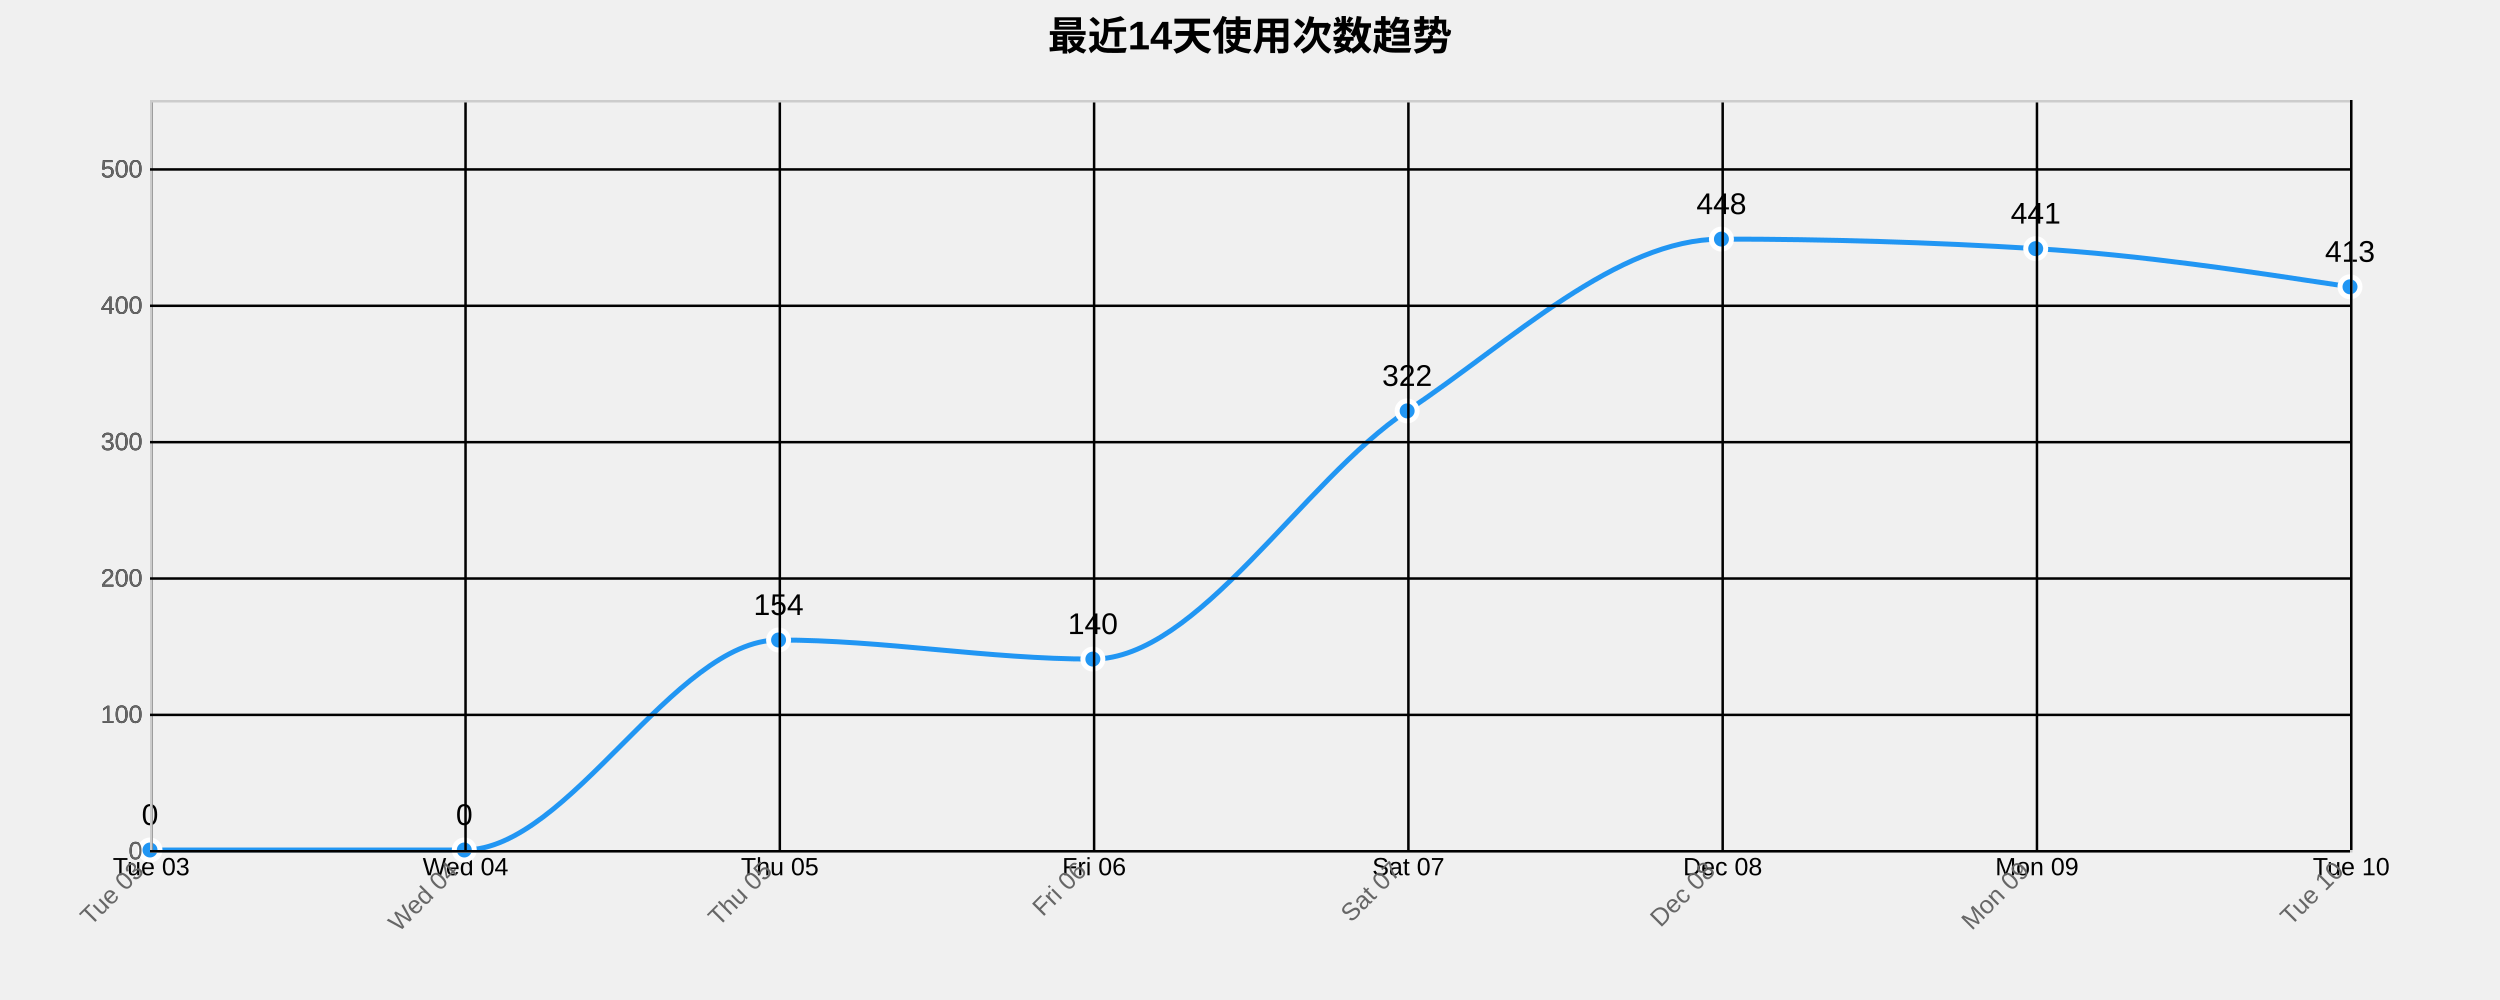
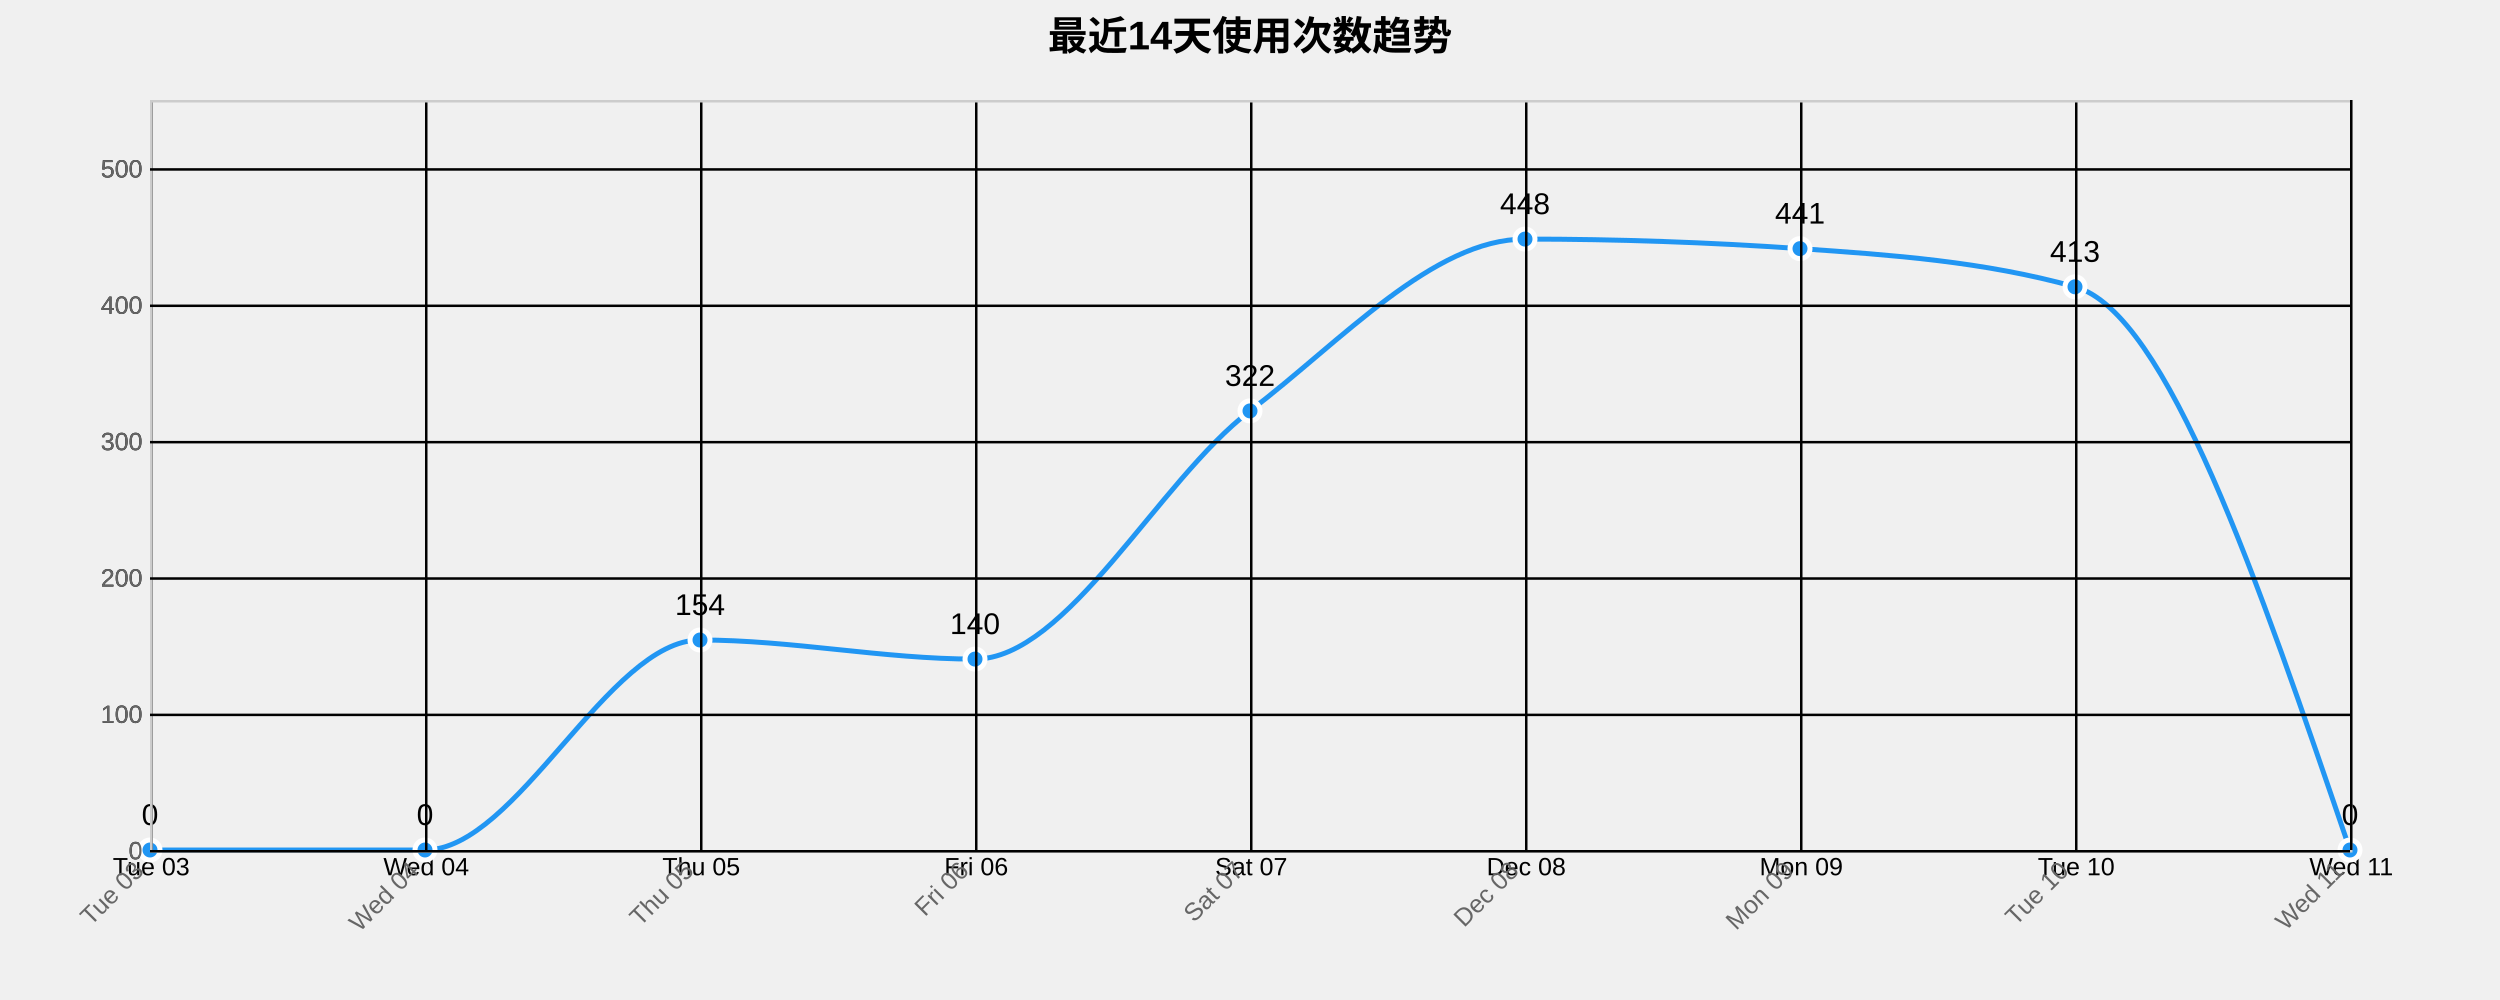
<svg xmlns="http://www.w3.org/2000/svg" width="1000" height="400">
  <g transform="translate(60,40)">
    <text x="440" y="-20" text-anchor="middle" style="font-size: 16px; font-weight: bold;">最近14天使用次数趋势</text>
    <g class="grid" transform="translate(0,300)" fill="none" font-size="10" font-family="sans-serif" text-anchor="middle">
      <path class="domain" stroke="currentColor" d="M0.5,-300V0.5H880.5V-300" />
      <g class="tick" opacity="1" transform="translate(0.5,0)">
        <line stroke="currentColor" y2="-300" />
        <text fill="currentColor" y="3" dy="0.71em">Tue 03</text>
      </g>
-       <g class="tick" opacity="1" transform="translate(126.2143,0)">
+       <g class="tick" opacity="1" transform="translate(110.5,0)">
        <line stroke="currentColor" y2="-300" />
        <text fill="currentColor" y="3" dy="0.71em">Wed 04</text>
      </g>
-       <g class="tick" opacity="1" transform="translate(251.9286,0)">
+       <g class="tick" opacity="1" transform="translate(220.5,0)">
        <line stroke="currentColor" y2="-300" />
        <text fill="currentColor" y="3" dy="0.71em">Thu 05</text>
      </g>
-       <g class="tick" opacity="1" transform="translate(377.6429,0)">
+       <g class="tick" opacity="1" transform="translate(330.5,0)">
        <line stroke="currentColor" y2="-300" />
        <text fill="currentColor" y="3" dy="0.71em">Fri 06</text>
      </g>
-       <g class="tick" opacity="1" transform="translate(503.3571,0)">
+       <g class="tick" opacity="1" transform="translate(440.5,0)">
        <line stroke="currentColor" y2="-300" />
        <text fill="currentColor" y="3" dy="0.71em">Sat 07</text>
      </g>
-       <g class="tick" opacity="1" transform="translate(629.0714,0)">
+       <g class="tick" opacity="1" transform="translate(550.5,0)">
        <line stroke="currentColor" y2="-300" />
        <text fill="currentColor" y="3" dy="0.71em">Dec 08</text>
      </g>
-       <g class="tick" opacity="1" transform="translate(754.7857,0)">
+       <g class="tick" opacity="1" transform="translate(660.5,0)">
        <line stroke="currentColor" y2="-300" />
        <text fill="currentColor" y="3" dy="0.71em">Mon 09</text>
      </g>
+       <g class="tick" opacity="1" transform="translate(770.5,0)">
+         <line stroke="currentColor" y2="-300" />
+         <text fill="currentColor" y="3" dy="0.71em">Tue 10</text>
+       </g>
      <g class="tick" opacity="1" transform="translate(880.5,0)">
        <line stroke="currentColor" y2="-300" />
-         <text fill="currentColor" y="3" dy="0.71em">Tue 10</text>
+         <text fill="currentColor" y="3" dy="0.71em">Wed 11</text>
      </g>
    </g>
    <g class="grid" fill="none" font-size="10" font-family="sans-serif" text-anchor="end">
      <path class="domain" stroke="currentColor" d="M880,300.5H0.5V0.5H880" />
      <g class="tick" opacity="1" transform="translate(0,300.5)">
        <line stroke="currentColor" x2="880" />
        <text fill="currentColor" x="-3" dy="0.32em">0</text>
      </g>
      <g class="tick" opacity="1" transform="translate(0,245.9545)">
        <line stroke="currentColor" x2="880" />
        <text fill="currentColor" x="-3" dy="0.32em">100</text>
      </g>
      <g class="tick" opacity="1" transform="translate(0,191.4091)">
        <line stroke="currentColor" x2="880" />
        <text fill="currentColor" x="-3" dy="0.32em">200</text>
      </g>
      <g class="tick" opacity="1" transform="translate(0,136.8636)">
        <line stroke="currentColor" x2="880" />
        <text fill="currentColor" x="-3" dy="0.32em">300</text>
      </g>
      <g class="tick" opacity="1" transform="translate(0,82.31818)">
        <line stroke="currentColor" x2="880" />
        <text fill="currentColor" x="-3" dy="0.32em">400</text>
      </g>
      <g class="tick" opacity="1" transform="translate(0,27.77273)">
        <line stroke="currentColor" x2="880" />
        <text fill="currentColor" x="-3" dy="0.32em">500</text>
      </g>
    </g>
-     <path class="area" d="M0,300C41.905,300,83.81,300,125.714,300C167.619,300,209.524,216,251.429,216C293.333,216,335.238,223.636,377.143,223.636C419.048,223.636,460.952,152.364,502.857,124.364C544.762,96.364,586.667,55.636,628.571,55.636C670.476,55.636,712.381,56.909,754.286,59.455C796.19,62,838.095,68.364,880,74.727L880,300C838.095,300,796.19,300,754.286,300C712.381,300,670.476,300,628.571,300C586.667,300,544.762,300,502.857,300C460.952,300,419.048,300,377.143,300C335.238,300,293.333,300,251.429,300C209.524,300,167.619,300,125.714,300C83.81,300,41.905,300,0,300Z" style="fill: url(#area-gradient); opacity: 0.3;" />
-     <path class="line" d="M0,300C41.905,300,83.81,300,125.714,300C167.619,300,209.524,216,251.429,216C293.333,216,335.238,223.636,377.143,223.636C419.048,223.636,460.952,152.364,502.857,124.364C544.762,96.364,586.667,55.636,628.571,55.636C670.476,55.636,712.381,56.909,754.286,59.455C796.19,62,838.095,68.364,880,74.727" style="fill: none; stroke: #2196F3; stroke-width: 2px;" />
+     <path class="area" d="M0,300C36.667,300,73.333,300,110,300C146.667,300,183.333,216,220,216C256.667,216,293.333,223.636,330,223.636C366.667,223.636,403.333,152.364,440,124.364C476.667,96.364,513.333,55.636,550,55.636C586.667,55.636,623.333,56.909,660,59.455C696.667,62,733.333,64.545,770,74.727C806.667,84.909,843.333,192.455,880,300L880,300C843.333,300,806.667,300,770,300C733.333,300,696.667,300,660,300C623.333,300,586.667,300,550,300C513.333,300,476.667,300,440,300C403.333,300,366.667,300,330,300C293.333,300,256.667,300,220,300C183.333,300,146.667,300,110,300C73.333,300,36.667,300,0,300Z" style="fill: url(#area-gradient); opacity: 0.3;" />
+     <path class="line" d="M0,300C36.667,300,73.333,300,110,300C146.667,300,183.333,216,220,216C256.667,216,293.333,223.636,330,223.636C366.667,223.636,403.333,152.364,440,124.364C476.667,96.364,513.333,55.636,550,55.636C586.667,55.636,623.333,56.909,660,59.455C696.667,62,733.333,64.545,770,74.727C806.667,84.909,843.333,192.455,880,300" style="fill: none; stroke: #2196F3; stroke-width: 2px;" />
    <circle class="dot" cx="0" cy="300" r="4" style="fill: #2196F3; stroke: #fff; stroke-width: 2px;" />
-     <circle class="dot" cx="125.714" cy="300" r="4" style="fill: #2196F3; stroke: #fff; stroke-width: 2px;" />
-     <circle class="dot" cx="251.429" cy="216" r="4" style="fill: #2196F3; stroke: #fff; stroke-width: 2px;" />
-     <circle class="dot" cx="377.143" cy="223.636" r="4" style="fill: #2196F3; stroke: #fff; stroke-width: 2px;" />
-     <circle class="dot" cx="502.857" cy="124.364" r="4" style="fill: #2196F3; stroke: #fff; stroke-width: 2px;" />
-     <circle class="dot" cx="628.571" cy="55.636" r="4" style="fill: #2196F3; stroke: #fff; stroke-width: 2px;" />
-     <circle class="dot" cx="754.286" cy="59.455" r="4" style="fill: #2196F3; stroke: #fff; stroke-width: 2px;" />
-     <circle class="dot" cx="880" cy="74.727" r="4" style="fill: #2196F3; stroke: #fff; stroke-width: 2px;" />
+     <circle class="dot" cx="110" cy="300" r="4" style="fill: #2196F3; stroke: #fff; stroke-width: 2px;" />
+     <circle class="dot" cx="220" cy="216" r="4" style="fill: #2196F3; stroke: #fff; stroke-width: 2px;" />
+     <circle class="dot" cx="330" cy="223.636" r="4" style="fill: #2196F3; stroke: #fff; stroke-width: 2px;" />
+     <circle class="dot" cx="440" cy="124.364" r="4" style="fill: #2196F3; stroke: #fff; stroke-width: 2px;" />
+     <circle class="dot" cx="550" cy="55.636" r="4" style="fill: #2196F3; stroke: #fff; stroke-width: 2px;" />
+     <circle class="dot" cx="660" cy="59.455" r="4" style="fill: #2196F3; stroke: #fff; stroke-width: 2px;" />
+     <circle class="dot" cx="770" cy="74.727" r="4" style="fill: #2196F3; stroke: #fff; stroke-width: 2px;" />
+     <circle class="dot" cx="880" cy="300" r="4" style="fill: #2196F3; stroke: #fff; stroke-width: 2px;" />
    <text class="label" x="0" y="290" text-anchor="middle" style="font-size: 12px;">0</text>
-     <text class="label" x="125.714" y="290" text-anchor="middle" style="font-size: 12px;">0</text>
-     <text class="label" x="251.429" y="206" text-anchor="middle" style="font-size: 12px;">154</text>
-     <text class="label" x="377.143" y="213.636" text-anchor="middle" style="font-size: 12px;">140</text>
-     <text class="label" x="502.857" y="114.364" text-anchor="middle" style="font-size: 12px;">322</text>
-     <text class="label" x="628.571" y="45.636" text-anchor="middle" style="font-size: 12px;">448</text>
-     <text class="label" x="754.286" y="49.455" text-anchor="middle" style="font-size: 12px;">441</text>
-     <text class="label" x="880" y="64.727" text-anchor="middle" style="font-size: 12px;">413</text>
+     <text class="label" x="110" y="290" text-anchor="middle" style="font-size: 12px;">0</text>
+     <text class="label" x="220" y="206" text-anchor="middle" style="font-size: 12px;">154</text>
+     <text class="label" x="330" y="213.636" text-anchor="middle" style="font-size: 12px;">140</text>
+     <text class="label" x="440" y="114.364" text-anchor="middle" style="font-size: 12px;">322</text>
+     <text class="label" x="550" y="45.636" text-anchor="middle" style="font-size: 12px;">448</text>
+     <text class="label" x="660" y="49.455" text-anchor="middle" style="font-size: 12px;">441</text>
+     <text class="label" x="770" y="64.727" text-anchor="middle" style="font-size: 12px;">413</text>
+     <text class="label" x="880" y="290" text-anchor="middle" style="font-size: 12px;">0</text>
    <g class="x-axis" transform="translate(0,300)" fill="none" font-size="10" font-family="sans-serif" text-anchor="middle">
      <path class="domain" stroke="currentColor" d="M0.5,-300V0.5H880.5V-300" />
      <g class="tick" opacity="1" transform="translate(0.5,0)">
        <line stroke="currentColor" y2="-300" />
        <text fill="currentColor" y="3" dy=".15em" style="text-anchor: end;" dx="-.8em" transform="rotate(-45)">Tue 03</text>
      </g>
-       <g class="tick" opacity="1" transform="translate(126.2143,0)">
+       <g class="tick" opacity="1" transform="translate(110.5,0)">
        <line stroke="currentColor" y2="-300" />
        <text fill="currentColor" y="3" dy=".15em" style="text-anchor: end;" dx="-.8em" transform="rotate(-45)">Wed 04</text>
      </g>
-       <g class="tick" opacity="1" transform="translate(251.9286,0)">
+       <g class="tick" opacity="1" transform="translate(220.5,0)">
        <line stroke="currentColor" y2="-300" />
        <text fill="currentColor" y="3" dy=".15em" style="text-anchor: end;" dx="-.8em" transform="rotate(-45)">Thu 05</text>
      </g>
-       <g class="tick" opacity="1" transform="translate(377.6429,0)">
+       <g class="tick" opacity="1" transform="translate(330.5,0)">
        <line stroke="currentColor" y2="-300" />
        <text fill="currentColor" y="3" dy=".15em" style="text-anchor: end;" dx="-.8em" transform="rotate(-45)">Fri 06</text>
      </g>
-       <g class="tick" opacity="1" transform="translate(503.3571,0)">
+       <g class="tick" opacity="1" transform="translate(440.5,0)">
        <line stroke="currentColor" y2="-300" />
        <text fill="currentColor" y="3" dy=".15em" style="text-anchor: end;" dx="-.8em" transform="rotate(-45)">Sat 07</text>
      </g>
-       <g class="tick" opacity="1" transform="translate(629.0714,0)">
+       <g class="tick" opacity="1" transform="translate(550.5,0)">
        <line stroke="currentColor" y2="-300" />
        <text fill="currentColor" y="3" dy=".15em" style="text-anchor: end;" dx="-.8em" transform="rotate(-45)">Dec 08</text>
      </g>
-       <g class="tick" opacity="1" transform="translate(754.7857,0)">
+       <g class="tick" opacity="1" transform="translate(660.5,0)">
        <line stroke="currentColor" y2="-300" />
        <text fill="currentColor" y="3" dy=".15em" style="text-anchor: end;" dx="-.8em" transform="rotate(-45)">Mon 09</text>
      </g>
+       <g class="tick" opacity="1" transform="translate(770.5,0)">
+         <line stroke="currentColor" y2="-300" />
+         <text fill="currentColor" y="3" dy=".15em" style="text-anchor: end;" dx="-.8em" transform="rotate(-45)">Tue 10</text>
+       </g>
      <g class="tick" opacity="1" transform="translate(880.5,0)">
        <line stroke="currentColor" y2="-300" />
-         <text fill="currentColor" y="3" dy=".15em" style="text-anchor: end;" dx="-.8em" transform="rotate(-45)">Tue 10</text>
+         <text fill="currentColor" y="3" dy=".15em" style="text-anchor: end;" dx="-.8em" transform="rotate(-45)">Wed 11</text>
      </g>
    </g>
    <g class="y-axis" fill="none" font-size="10" font-family="sans-serif" text-anchor="end">
      <path class="domain" stroke="currentColor" d="M880,300.5H0.5V0.5H880" />
      <g class="tick" opacity="1" transform="translate(0,300.5)">
        <line stroke="currentColor" x2="880" />
        <text fill="currentColor" x="-3" dy="0.32em">0</text>
      </g>
      <g class="tick" opacity="1" transform="translate(0,245.9545)">
        <line stroke="currentColor" x2="880" />
        <text fill="currentColor" x="-3" dy="0.32em">100</text>
      </g>
      <g class="tick" opacity="1" transform="translate(0,191.4091)">
        <line stroke="currentColor" x2="880" />
        <text fill="currentColor" x="-3" dy="0.32em">200</text>
      </g>
      <g class="tick" opacity="1" transform="translate(0,136.8636)">
        <line stroke="currentColor" x2="880" />
        <text fill="currentColor" x="-3" dy="0.32em">300</text>
      </g>
      <g class="tick" opacity="1" transform="translate(0,82.31818)">
        <line stroke="currentColor" x2="880" />
        <text fill="currentColor" x="-3" dy="0.32em">400</text>
      </g>
      <g class="tick" opacity="1" transform="translate(0,27.77273)">
        <line stroke="currentColor" x2="880" />
        <text fill="currentColor" x="-3" dy="0.32em">500</text>
      </g>
    </g>
    <style>
    .grid line {
      stroke: #e0e0e0;
      stroke-opacity: 0.7;
      shape-rendering: crispEdges;
    }
    .grid path {
      stroke-width: 0;
    }
    .dot:hover {
      r: 6;
    }
    text {
      font-family: Arial, sans-serif;
    }
    .x-axis path, .y-axis path {
      stroke: #ccc;
    }
    .x-axis text, .y-axis text {
      fill: #666;
    }
  </style>
  </g>
</svg>
